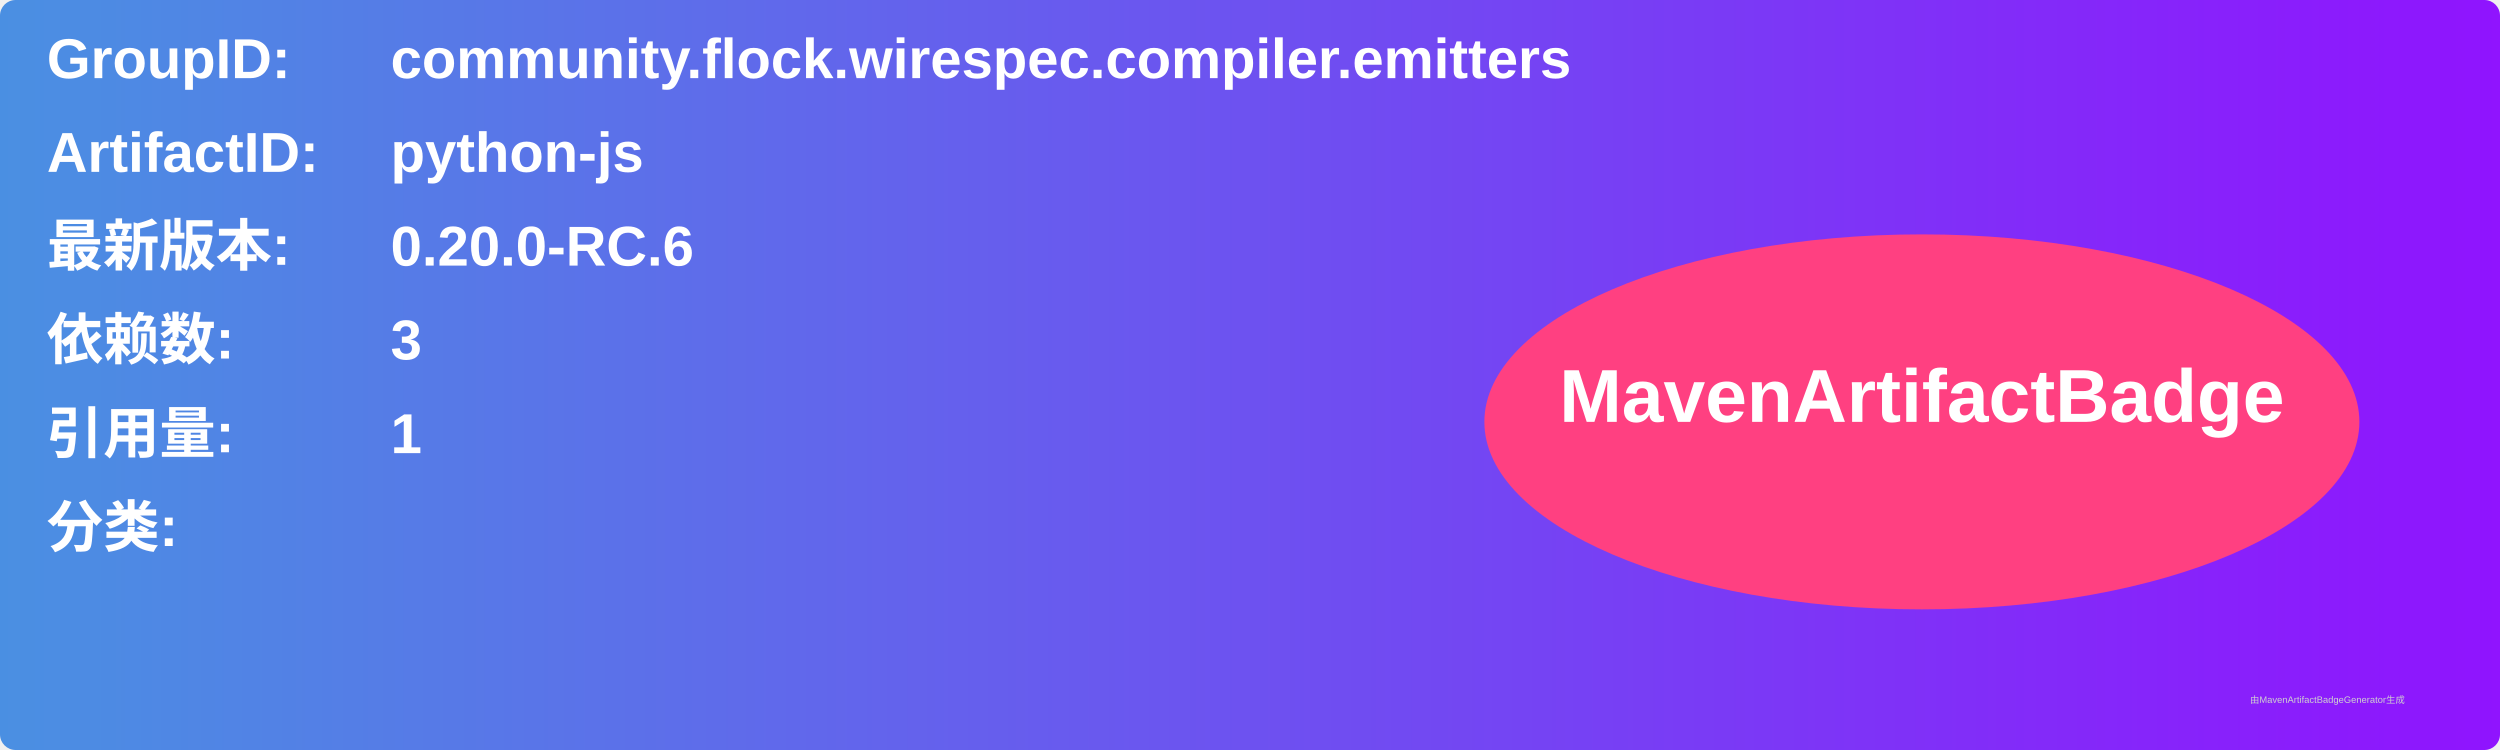
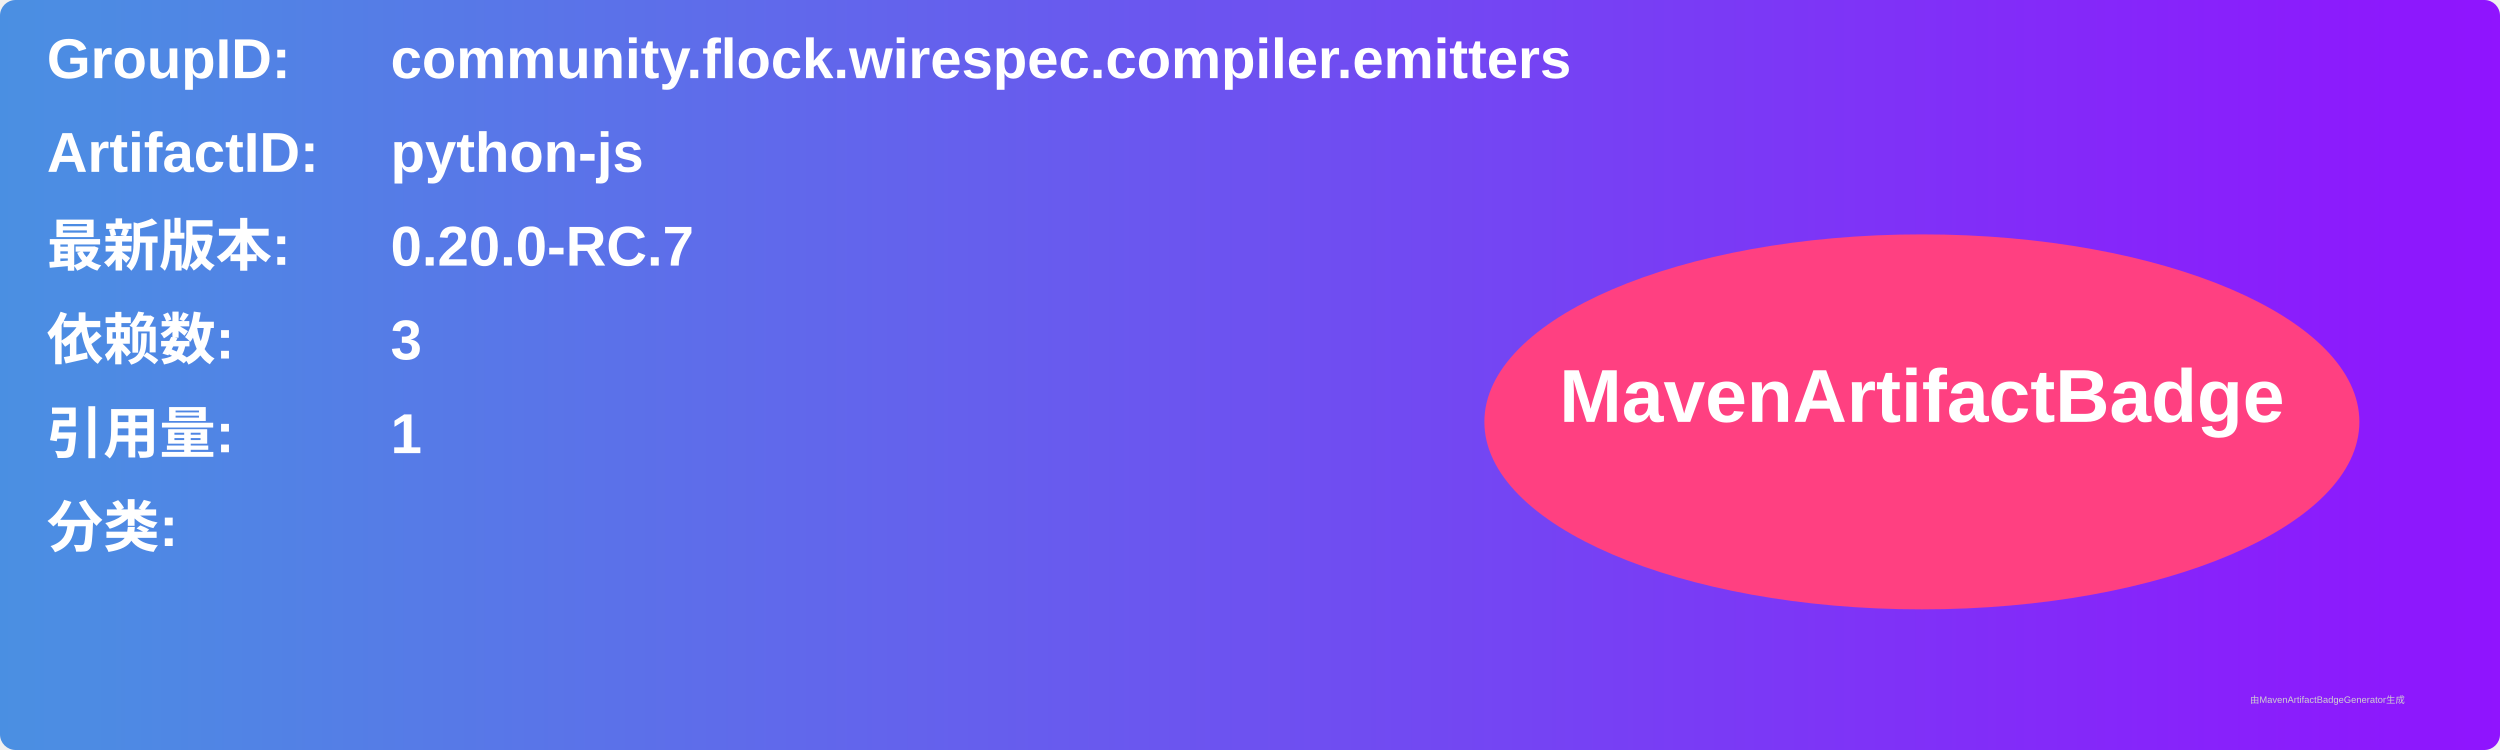
<svg xmlns="http://www.w3.org/2000/svg" width="800" height="240" viewBox="0 0 800 240">
  <linearGradient id="grad" x1="0%" y1="0%" x2="100%" y2="0%">
    <stop offset="0%" stop-color="#4a90e2" />
    <stop offset="100%" stop-color="#9013fe" />
  </linearGradient>
  <rect width="100%" height="100%" rx="5" ry="5" fill="url(#grad)" />
  <g transform="translate(15, 15)">
    <text x="0" y="10" font-family="Arial" font-size="18" fill="white" font-weight="bold" width="260">GroupID:</text>
    <text x="110" y="10" font-family="Arial" font-size="18" fill="white" font-weight="bold" width="460">community.flock.wirespec.compiler.emitters</text>
    <text x="0" y="40" font-family="Arial" font-size="18" fill="white" font-weight="bold" width="260">ArtifactID:</text>
    <text x="110" y="40" font-family="Arial" font-size="18" fill="white" font-weight="bold" width="460">python-js</text>
    <text x="0" y="70" font-family="Arial" font-size="18" fill="white" font-weight="bold">最新版本:</text>
    <text x="110" y="70" font-family="Arial" font-size="18" fill="white" font-weight="bold">
-       <tspan font-weight="bold">0.20.0-RC.6</tspan>
+       <tspan font-weight="bold">0.20.0-RC.7</tspan>
    </text>
    <text x="0" y="100" font-family="Arial" font-size="18" fill="white" font-weight="bold">依赖数: </text>
    <text x="110" y="100" font-family="Arial" font-size="18" fill="white">
      <tspan font-weight="bold">3</tspan>
    </text>
    <text x="0" y="130" font-family="Arial" font-size="18" fill="white" font-weight="bold">引用量: </text>
    <text x="110" y="130" font-family="Arial" font-size="18" fill="white">
      <tspan font-weight="bold">1</tspan>
    </text>
    <text x="0" y="160" font-family="Arial" font-size="18" fill="white" font-weight="bold">分类:</text>
    <text x="10" y="190" font-family="Arial" font-size="10" fill="white">
      <tspan font-weight="bold" />
    </text>
    <ellipse cx="600" cy="120" rx="140" ry="60" fill="#ff4081" />
    <text x="600" y="120" text-anchor="middle" font-family="Arial" font-size="24" fill="white" font-weight="bold">MavenArtifactBadge</text>
  </g>
  <text x="720" y="225" font-family="Arial" font-size="3" fill="#d0d0d0">由MavenArtifactBadgeGenerator生成</text>
</svg>
